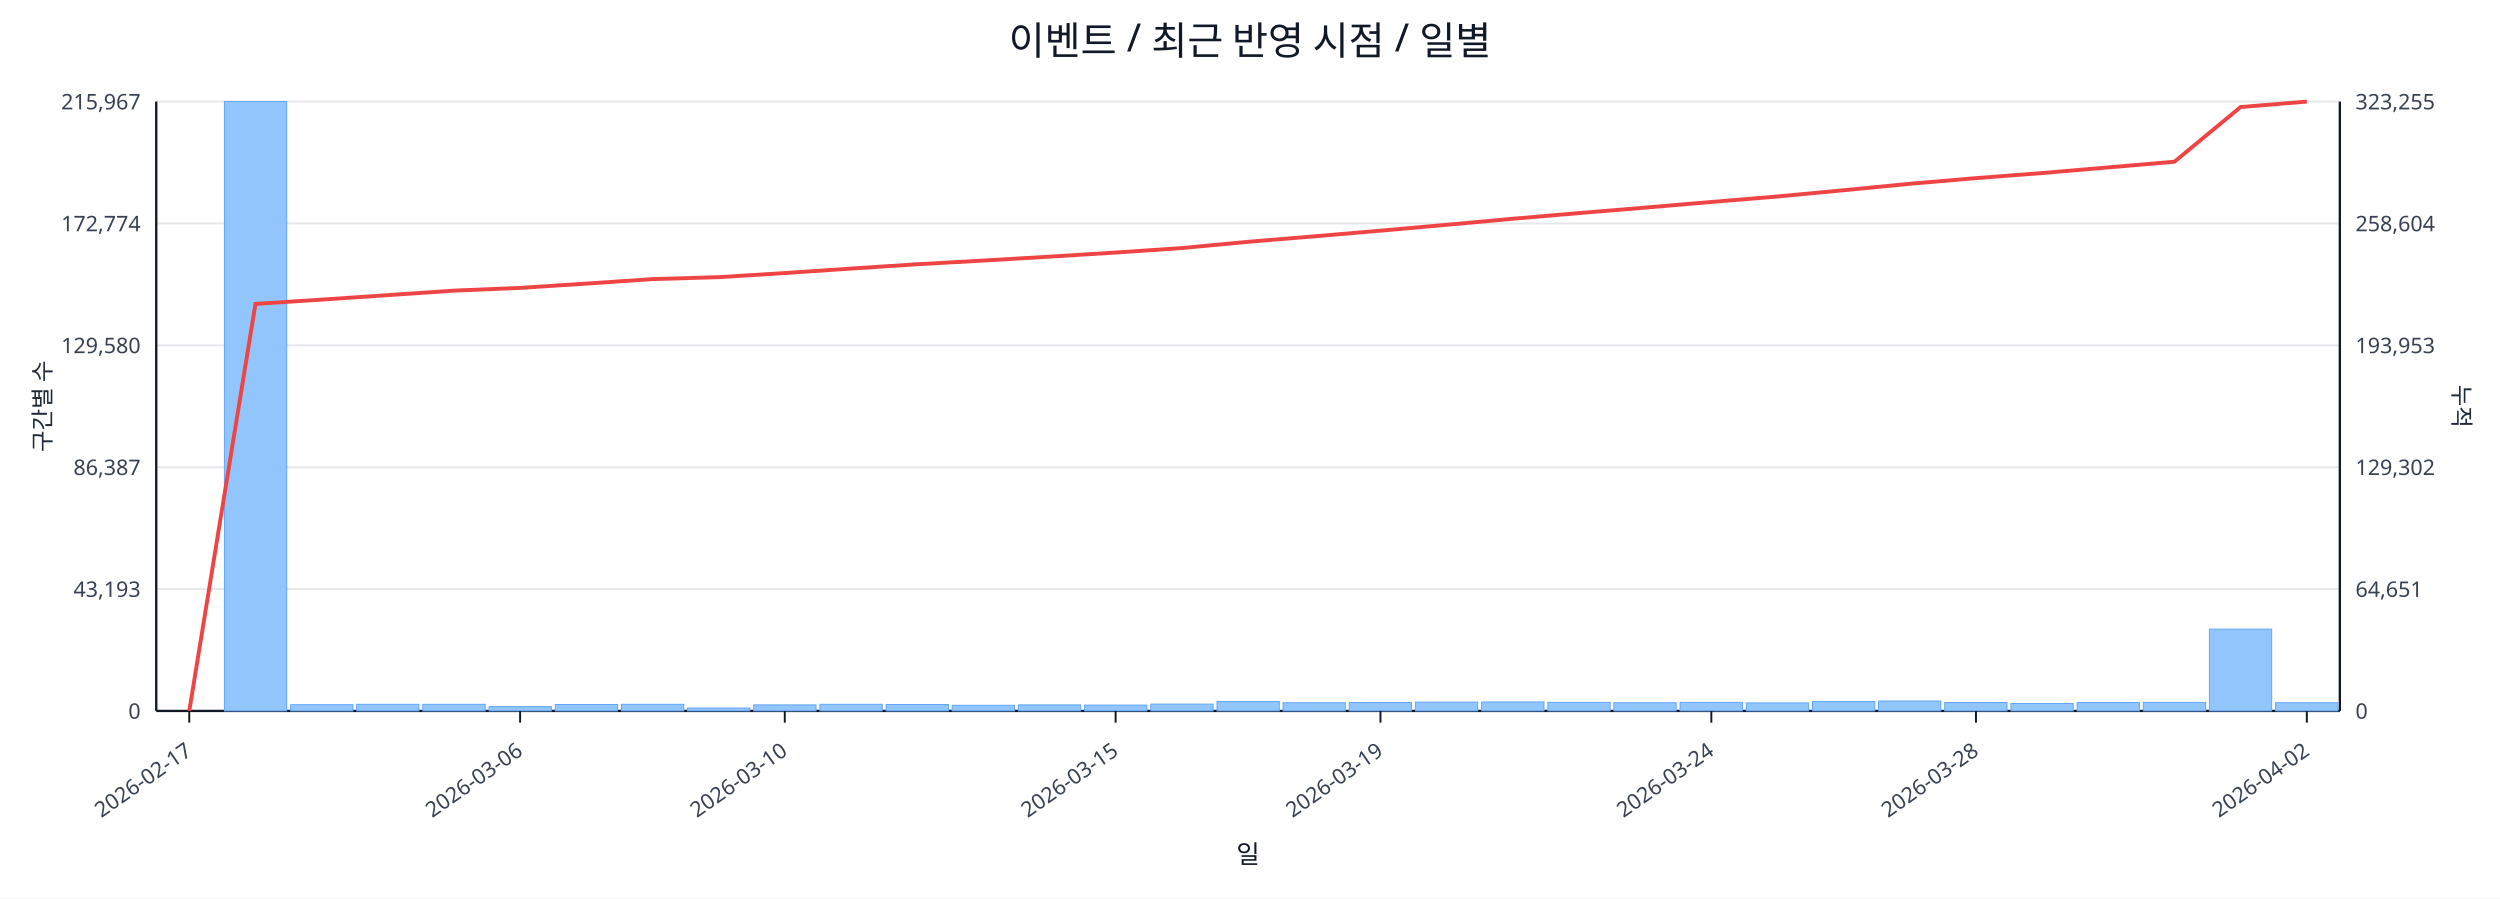
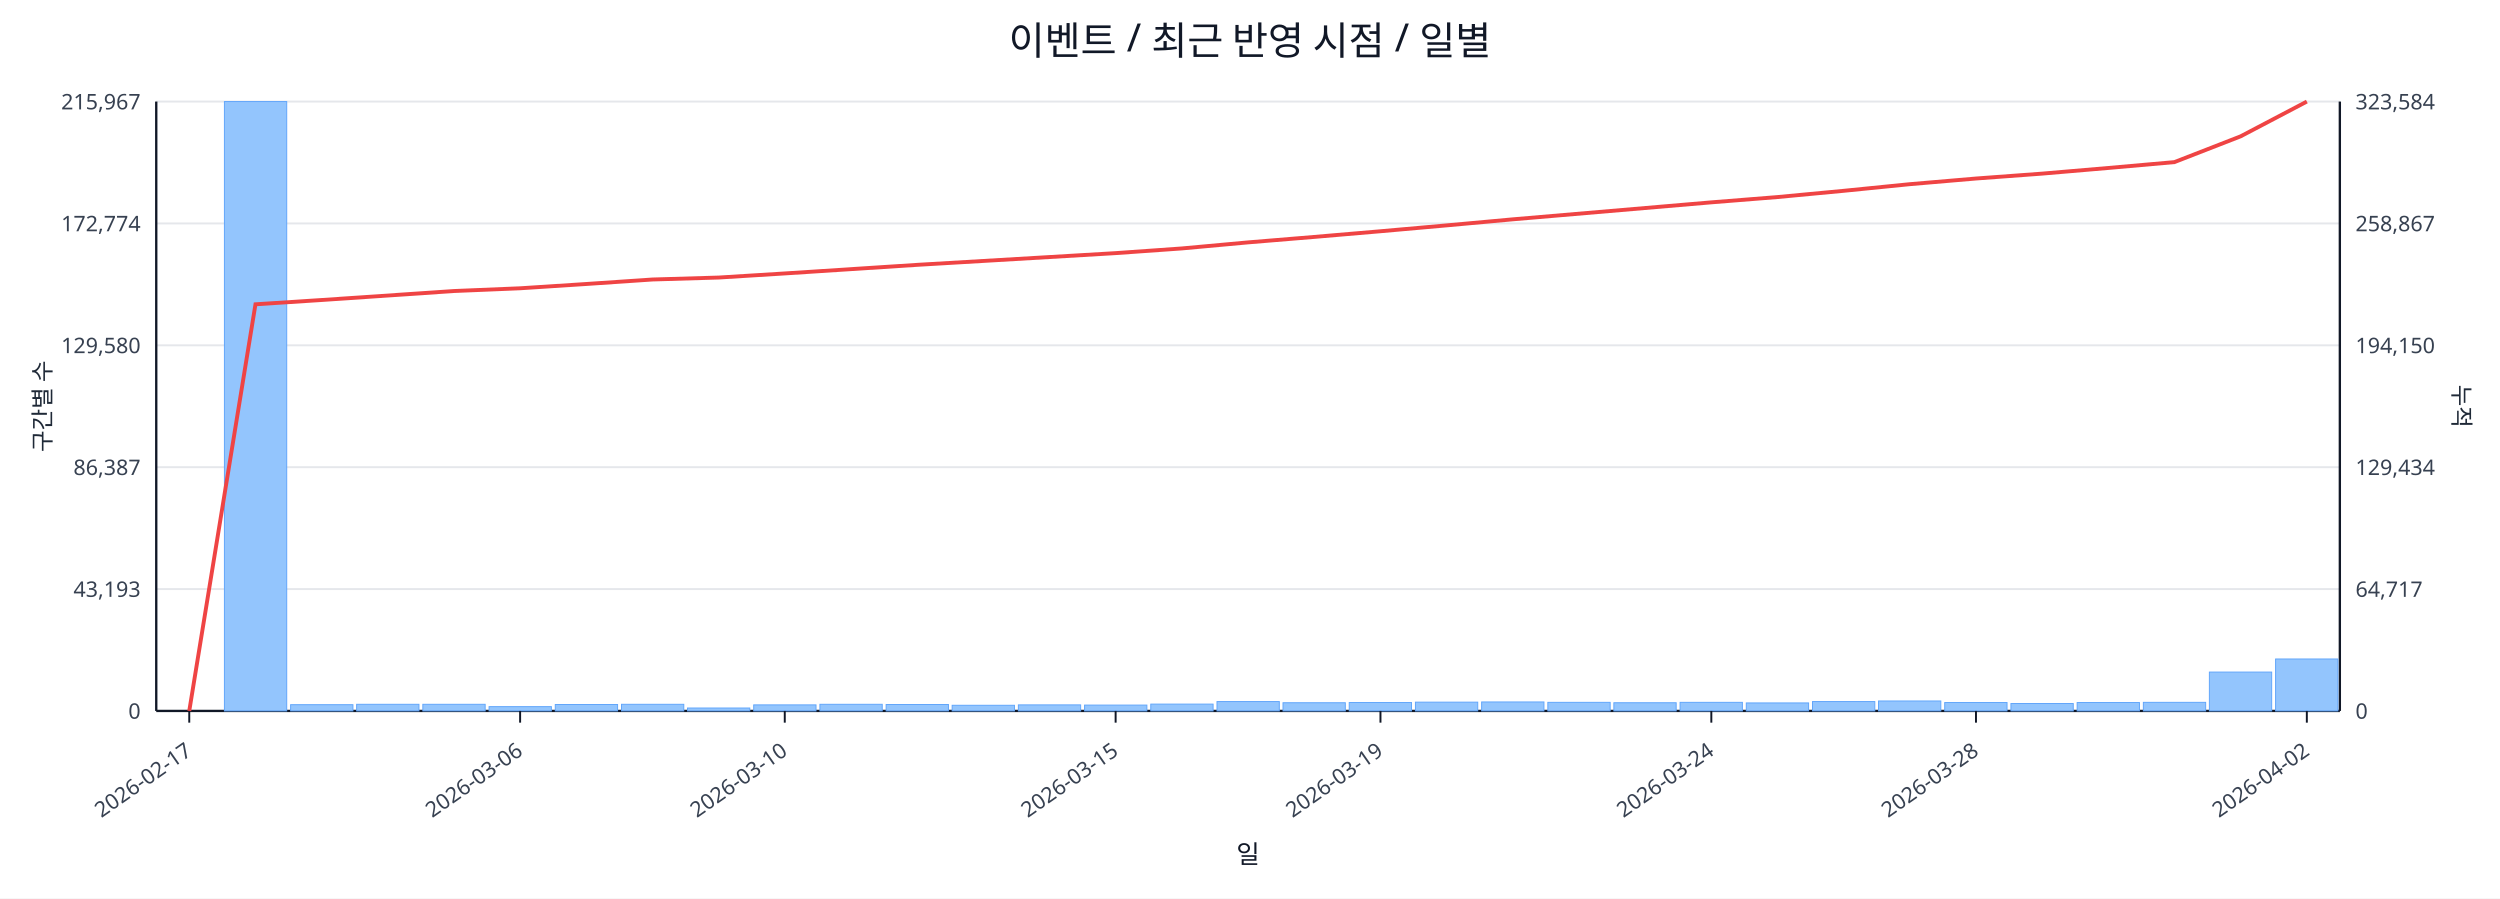
<svg xmlns="http://www.w3.org/2000/svg" width="1280" height="460" viewBox="0 0 1280 460">
  <rect x="0" y="0" width="100%" height="100%" fill="#ffffff" />
  <text x="640.0" y="28" font-size="20" text-anchor="middle" font-family="sans-serif" fill="#111827">이벤트 / 최근 반영 시점 / 일별</text>
  <line x1="80.0" y1="52.0" x2="1198.0" y2="52.0" stroke="#e5e7eb" stroke-width="1" />
  <text x="72.0" y="56.0" font-size="11" text-anchor="end" font-family="sans-serif" fill="#374151">215,967</text>
-   <text x="1206.0" y="56.0" font-size="11" text-anchor="start" font-family="sans-serif" fill="#374151">323,255</text>
+   <text x="1206.0" y="56.0" font-size="11" text-anchor="start" font-family="sans-serif" fill="#374151">323,584</text>
  <line x1="80.0" y1="114.4" x2="1198.0" y2="114.4" stroke="#e5e7eb" stroke-width="1" />
  <text x="72.0" y="118.4" font-size="11" text-anchor="end" font-family="sans-serif" fill="#374151">172,774</text>
-   <text x="1206.0" y="118.4" font-size="11" text-anchor="start" font-family="sans-serif" fill="#374151">258,604</text>
+   <text x="1206.0" y="118.4" font-size="11" text-anchor="start" font-family="sans-serif" fill="#374151">258,867</text>
  <line x1="80.0" y1="176.8" x2="1198.0" y2="176.8" stroke="#e5e7eb" stroke-width="1" />
  <text x="72.0" y="180.8" font-size="11" text-anchor="end" font-family="sans-serif" fill="#374151">129,580</text>
-   <text x="1206.0" y="180.8" font-size="11" text-anchor="start" font-family="sans-serif" fill="#374151">193,953</text>
+   <text x="1206.0" y="180.8" font-size="11" text-anchor="start" font-family="sans-serif" fill="#374151">194,150</text>
  <line x1="80.0" y1="239.2" x2="1198.0" y2="239.2" stroke="#e5e7eb" stroke-width="1" />
  <text x="72.0" y="243.2" font-size="11" text-anchor="end" font-family="sans-serif" fill="#374151">86,387</text>
-   <text x="1206.0" y="243.2" font-size="11" text-anchor="start" font-family="sans-serif" fill="#374151">129,302</text>
+   <text x="1206.0" y="243.2" font-size="11" text-anchor="start" font-family="sans-serif" fill="#374151">129,434</text>
  <line x1="80.0" y1="301.6" x2="1198.0" y2="301.6" stroke="#e5e7eb" stroke-width="1" />
  <text x="72.0" y="305.6" font-size="11" text-anchor="end" font-family="sans-serif" fill="#374151">43,193</text>
-   <text x="1206.0" y="305.6" font-size="11" text-anchor="start" font-family="sans-serif" fill="#374151">64,651</text>
+   <text x="1206.0" y="305.6" font-size="11" text-anchor="start" font-family="sans-serif" fill="#374151">64,717</text>
  <line x1="80.0" y1="364.0" x2="1198.0" y2="364.0" stroke="#e5e7eb" stroke-width="1" />
  <text x="72.0" y="368.0" font-size="11" text-anchor="end" font-family="sans-serif" fill="#374151">0</text>
  <text x="1206.0" y="368.0" font-size="11" text-anchor="start" font-family="sans-serif" fill="#374151">0</text>
  <line x1="80.0" y1="364.0" x2="1198.0" y2="364.0" stroke="#111827" stroke-width="1.2" />
  <line x1="80.0" y1="52.0" x2="80.0" y2="364.0" stroke="#111827" stroke-width="1.2" />
  <line x1="1198.0" y1="52.0" x2="1198.0" y2="364.0" stroke="#111827" stroke-width="1.2" />
  <rect x="81.0" y="364.0" width="31.9" height="0.0" fill="#93c5fd" stroke="#60a5fa" stroke-width="0.5" />
  <rect x="114.9" y="52.0" width="31.9" height="312.0" fill="#93c5fd" stroke="#60a5fa" stroke-width="0.5" />
  <rect x="148.8" y="360.8" width="31.9" height="3.2" fill="#93c5fd" stroke="#60a5fa" stroke-width="0.5" />
  <rect x="182.6" y="360.6" width="31.9" height="3.4" fill="#93c5fd" stroke="#60a5fa" stroke-width="0.5" />
  <rect x="216.5" y="360.6" width="31.9" height="3.4" fill="#93c5fd" stroke="#60a5fa" stroke-width="0.5" />
  <rect x="250.4" y="361.8" width="31.9" height="2.2" fill="#93c5fd" stroke="#60a5fa" stroke-width="0.5" />
  <rect x="284.3" y="360.7" width="31.9" height="3.3" fill="#93c5fd" stroke="#60a5fa" stroke-width="0.5" />
  <rect x="318.2" y="360.6" width="31.9" height="3.4" fill="#93c5fd" stroke="#60a5fa" stroke-width="0.5" />
  <rect x="352.0" y="362.5" width="31.9" height="1.5" fill="#93c5fd" stroke="#60a5fa" stroke-width="0.5" />
  <rect x="385.9" y="360.9" width="31.9" height="3.1" fill="#93c5fd" stroke="#60a5fa" stroke-width="0.5" />
  <rect x="419.8" y="360.6" width="31.9" height="3.4" fill="#93c5fd" stroke="#60a5fa" stroke-width="0.5" />
  <rect x="453.7" y="360.7" width="31.9" height="3.3" fill="#93c5fd" stroke="#60a5fa" stroke-width="0.5" />
  <rect x="487.5" y="361.1" width="31.9" height="2.9" fill="#93c5fd" stroke="#60a5fa" stroke-width="0.5" />
  <rect x="521.4" y="360.9" width="31.9" height="3.1" fill="#93c5fd" stroke="#60a5fa" stroke-width="0.5" />
  <rect x="555.3" y="361.0" width="31.9" height="3.0" fill="#93c5fd" stroke="#60a5fa" stroke-width="0.5" />
  <rect x="589.2" y="360.5" width="31.9" height="3.5" fill="#93c5fd" stroke="#60a5fa" stroke-width="0.5" />
  <rect x="623.1" y="359.2" width="31.9" height="4.8" fill="#93c5fd" stroke="#60a5fa" stroke-width="0.5" />
  <rect x="656.9" y="359.8" width="31.9" height="4.2" fill="#93c5fd" stroke="#60a5fa" stroke-width="0.5" />
  <rect x="690.8" y="359.7" width="31.9" height="4.3" fill="#93c5fd" stroke="#60a5fa" stroke-width="0.5" />
  <rect x="724.7" y="359.5" width="31.9" height="4.5" fill="#93c5fd" stroke="#60a5fa" stroke-width="0.5" />
  <rect x="758.6" y="359.4" width="31.9" height="4.6" fill="#93c5fd" stroke="#60a5fa" stroke-width="0.5" />
  <rect x="792.5" y="359.6" width="31.9" height="4.4" fill="#93c5fd" stroke="#60a5fa" stroke-width="0.5" />
  <rect x="826.3" y="359.8" width="31.9" height="4.2" fill="#93c5fd" stroke="#60a5fa" stroke-width="0.5" />
  <rect x="860.2" y="359.6" width="31.9" height="4.4" fill="#93c5fd" stroke="#60a5fa" stroke-width="0.5" />
  <rect x="894.1" y="359.9" width="31.9" height="4.1" fill="#93c5fd" stroke="#60a5fa" stroke-width="0.5" />
  <rect x="928.0" y="359.2" width="31.9" height="4.8" fill="#93c5fd" stroke="#60a5fa" stroke-width="0.5" />
  <rect x="961.8" y="358.9" width="31.9" height="5.1" fill="#93c5fd" stroke="#60a5fa" stroke-width="0.5" />
  <rect x="995.7" y="359.7" width="31.9" height="4.3" fill="#93c5fd" stroke="#60a5fa" stroke-width="0.5" />
  <rect x="1029.6" y="360.2" width="31.9" height="3.8" fill="#93c5fd" stroke="#60a5fa" stroke-width="0.5" />
  <rect x="1063.5" y="359.7" width="31.9" height="4.3" fill="#93c5fd" stroke="#60a5fa" stroke-width="0.5" />
  <rect x="1097.4" y="359.6" width="31.9" height="4.4" fill="#93c5fd" stroke="#60a5fa" stroke-width="0.5" />
-   <rect x="1131.2" y="322.1" width="31.9" height="41.9" fill="#93c5fd" stroke="#60a5fa" stroke-width="0.5" />
-   <rect x="1165.1" y="359.8" width="31.9" height="4.2" fill="#93c5fd" stroke="#60a5fa" stroke-width="0.5" />
-   <polyline fill="none" stroke="#ef4444" stroke-width="2" points="96.9,364.0 130.8,155.6 164.7,153.4 198.6,151.1 232.5,148.8 266.3,147.4 300.2,145.2 334.1,142.9 368.0,141.9 401.8,139.8 435.7,137.5 469.6,135.3 503.5,133.4 537.4,131.4 571.2,129.3 605.1,127.0 639.0,123.8 672.9,121.0 706.8,118.1 740.6,115.1 774.5,112.0 808.4,109.1 842.3,106.3 876.2,103.4 910.0,100.6 943.9,97.4 977.8,94.1 1011.7,91.2 1045.5,88.6 1079.4,85.7 1113.3,82.8 1147.2,54.8 1181.1,52.0" />
+   <rect x="1131.2" y="344.1" width="31.9" height="19.9" fill="#93c5fd" stroke="#60a5fa" stroke-width="0.5" />
+   <rect x="1165.1" y="337.4" width="31.9" height="26.6" fill="#93c5fd" stroke="#60a5fa" stroke-width="0.5" />
+   <polyline fill="none" stroke="#ef4444" stroke-width="2" points="96.9,364.0 130.8,155.8 164.7,153.6 198.6,151.3 232.5,149.0 266.3,147.6 300.2,145.4 334.1,143.1 368.0,142.1 401.8,140.0 435.7,137.8 469.6,135.6 503.5,133.6 537.4,131.6 571.2,129.6 605.1,127.2 639.0,124.1 672.9,121.3 706.8,118.4 740.6,115.4 774.5,112.3 808.4,109.4 842.3,106.5 876.2,103.6 910.0,100.9 943.9,97.7 977.8,94.3 1011.7,91.4 1045.5,88.9 1079.4,86.0 1113.3,83.0 1147.2,69.8 1181.1,52.0" />
  <line x1="96.9" y1="364.0" x2="96.9" y2="370.0" stroke="#111827" stroke-width="1" />
  <text x="98.9" y="386.0" font-size="11" text-anchor="end" transform="rotate(-35 98.9 386.0)" font-family="sans-serif" fill="#374151">2026-02-17</text>
  <line x1="266.3" y1="364.0" x2="266.3" y2="370.0" stroke="#111827" stroke-width="1" />
  <text x="268.3" y="386.0" font-size="11" text-anchor="end" transform="rotate(-35 268.3 386.0)" font-family="sans-serif" fill="#374151">2026-03-06</text>
  <line x1="401.8" y1="364.0" x2="401.8" y2="370.0" stroke="#111827" stroke-width="1" />
  <text x="403.8" y="386.0" font-size="11" text-anchor="end" transform="rotate(-35 403.8 386.0)" font-family="sans-serif" fill="#374151">2026-03-10</text>
  <line x1="571.2" y1="364.0" x2="571.2" y2="370.0" stroke="#111827" stroke-width="1" />
  <text x="573.2" y="386.0" font-size="11" text-anchor="end" transform="rotate(-35 573.2 386.0)" font-family="sans-serif" fill="#374151">2026-03-15</text>
  <line x1="706.8" y1="364.0" x2="706.8" y2="370.0" stroke="#111827" stroke-width="1" />
  <text x="708.8" y="386.0" font-size="11" text-anchor="end" transform="rotate(-35 708.8 386.0)" font-family="sans-serif" fill="#374151">2026-03-19</text>
  <line x1="876.2" y1="364.0" x2="876.2" y2="370.0" stroke="#111827" stroke-width="1" />
  <text x="878.2" y="386.0" font-size="11" text-anchor="end" transform="rotate(-35 878.2 386.0)" font-family="sans-serif" fill="#374151">2026-03-24</text>
  <line x1="1011.7" y1="364.0" x2="1011.7" y2="370.0" stroke="#111827" stroke-width="1" />
  <text x="1013.7" y="386.0" font-size="11" text-anchor="end" transform="rotate(-35 1013.7 386.0)" font-family="sans-serif" fill="#374151">2026-03-28</text>
  <line x1="1181.1" y1="364.0" x2="1181.1" y2="370.0" stroke="#111827" stroke-width="1" />
  <text x="1183.1" y="386.0" font-size="11" text-anchor="end" transform="rotate(-35 1183.1 386.0)" font-family="sans-serif" fill="#374151">2026-04-02</text>
  <text x="26" y="208.0" font-size="12" transform="rotate(-90 26 208.0)" text-anchor="middle" font-family="sans-serif" fill="#1f2937">구간별 수</text>
  <text x="1256.0" y="208.0" font-size="12" transform="rotate(90 1256.0 208.0)" text-anchor="middle" font-family="sans-serif" fill="#1f2937">누적</text>
  <text x="639.0" y="442.0" font-size="13" text-anchor="middle" font-family="sans-serif" fill="#111827">일</text>
</svg>
